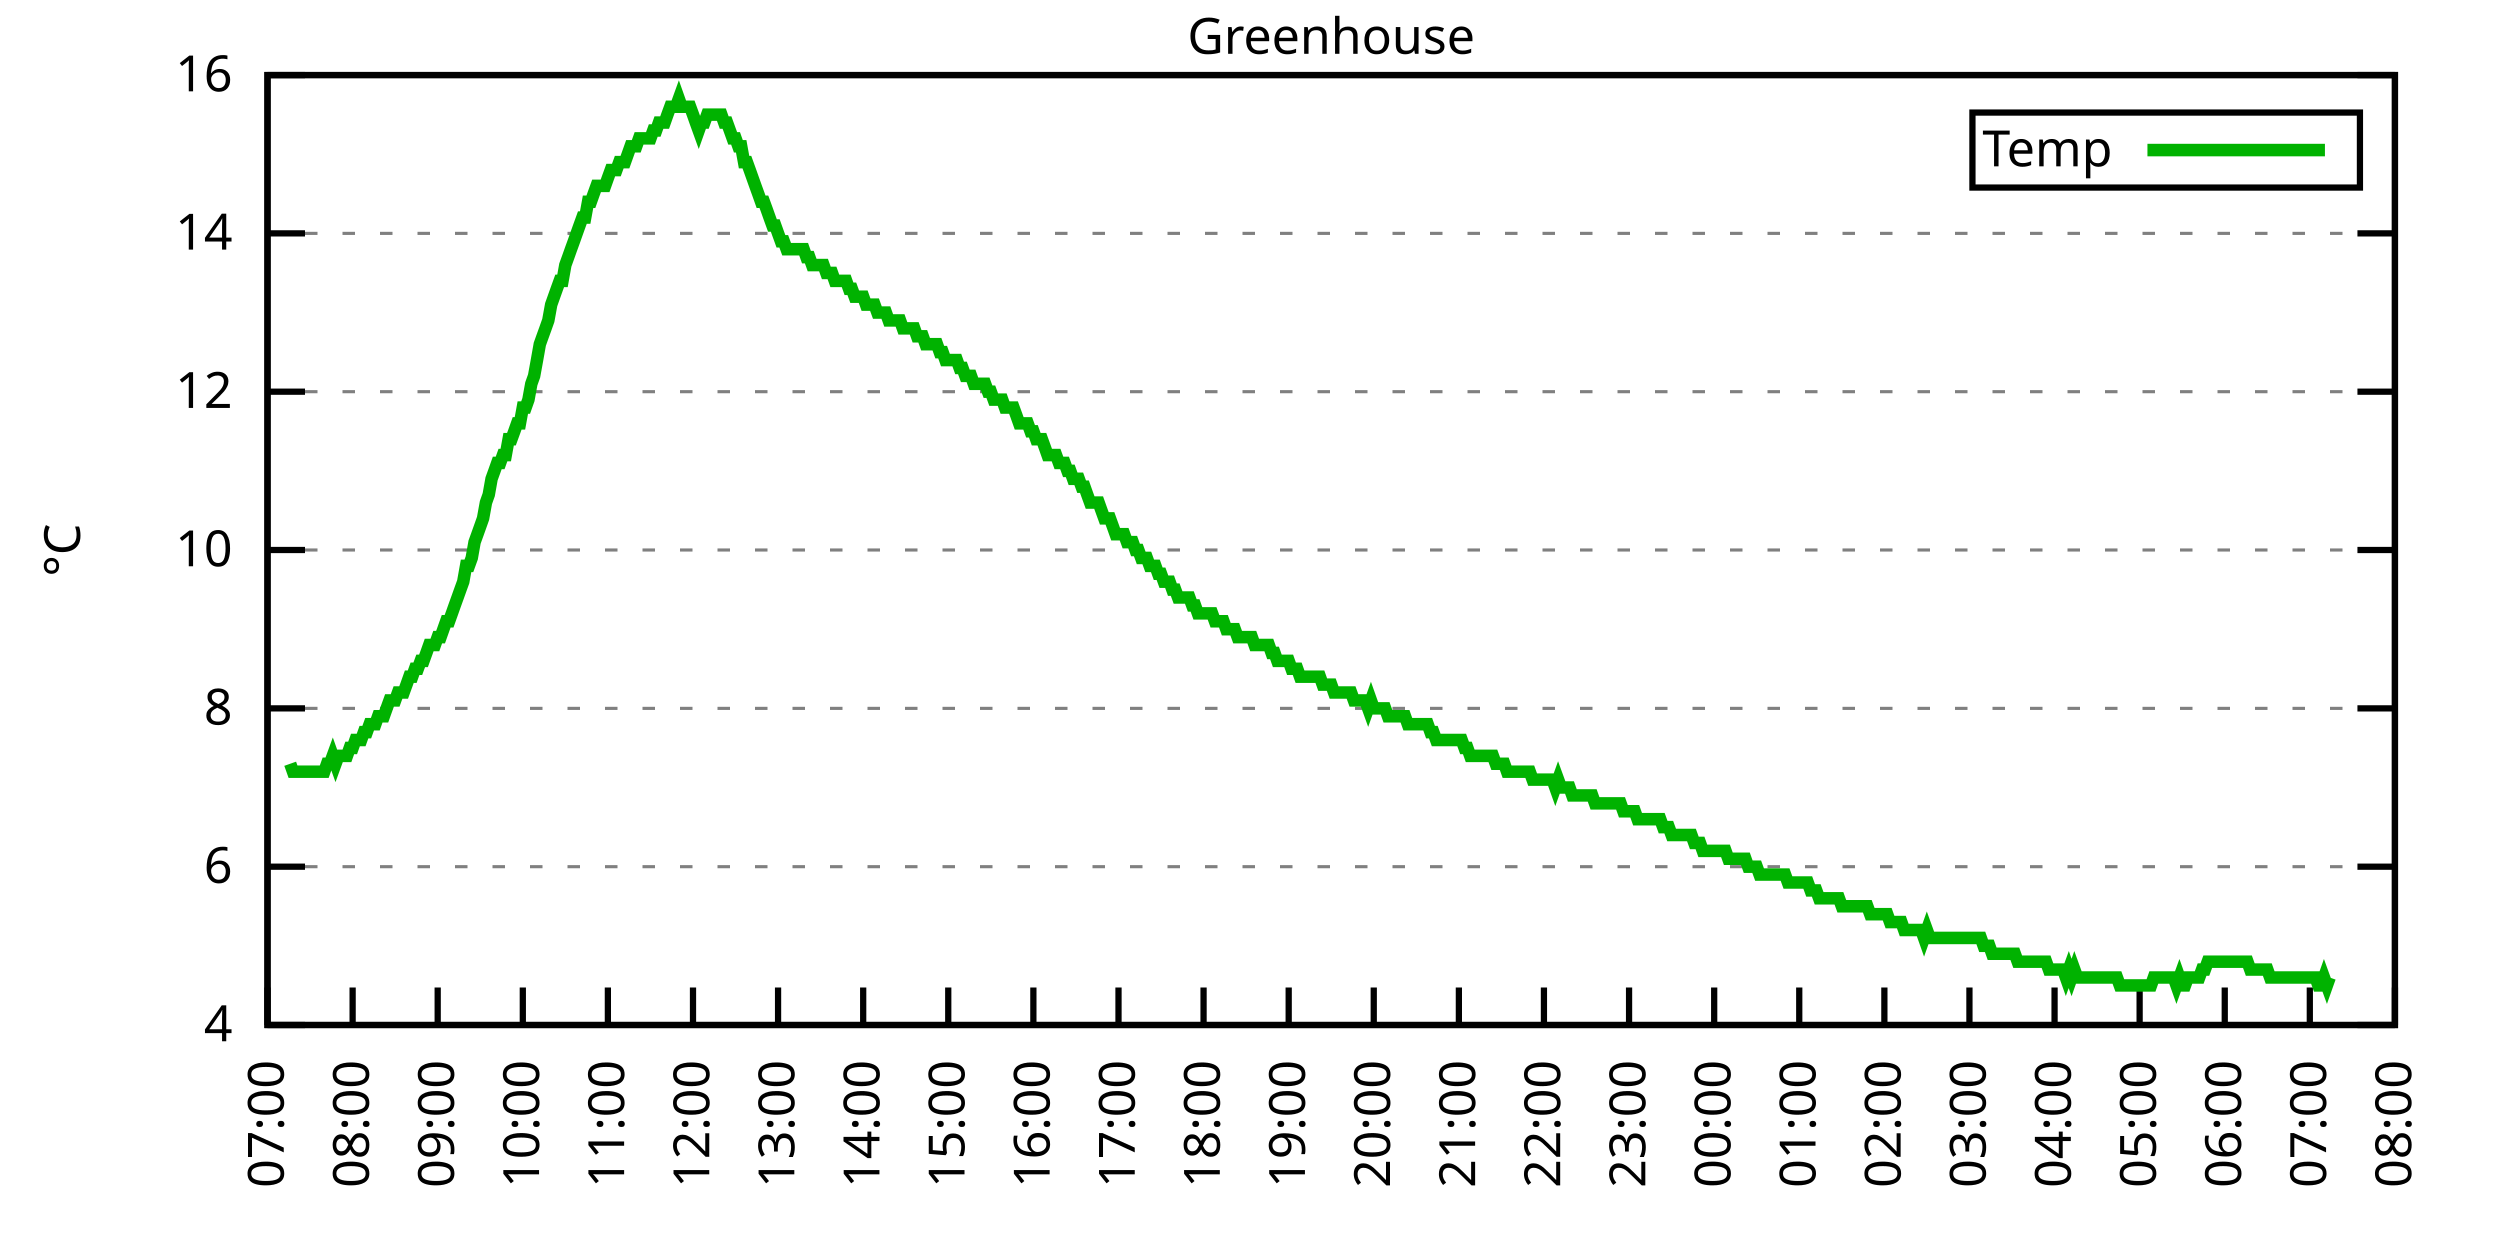
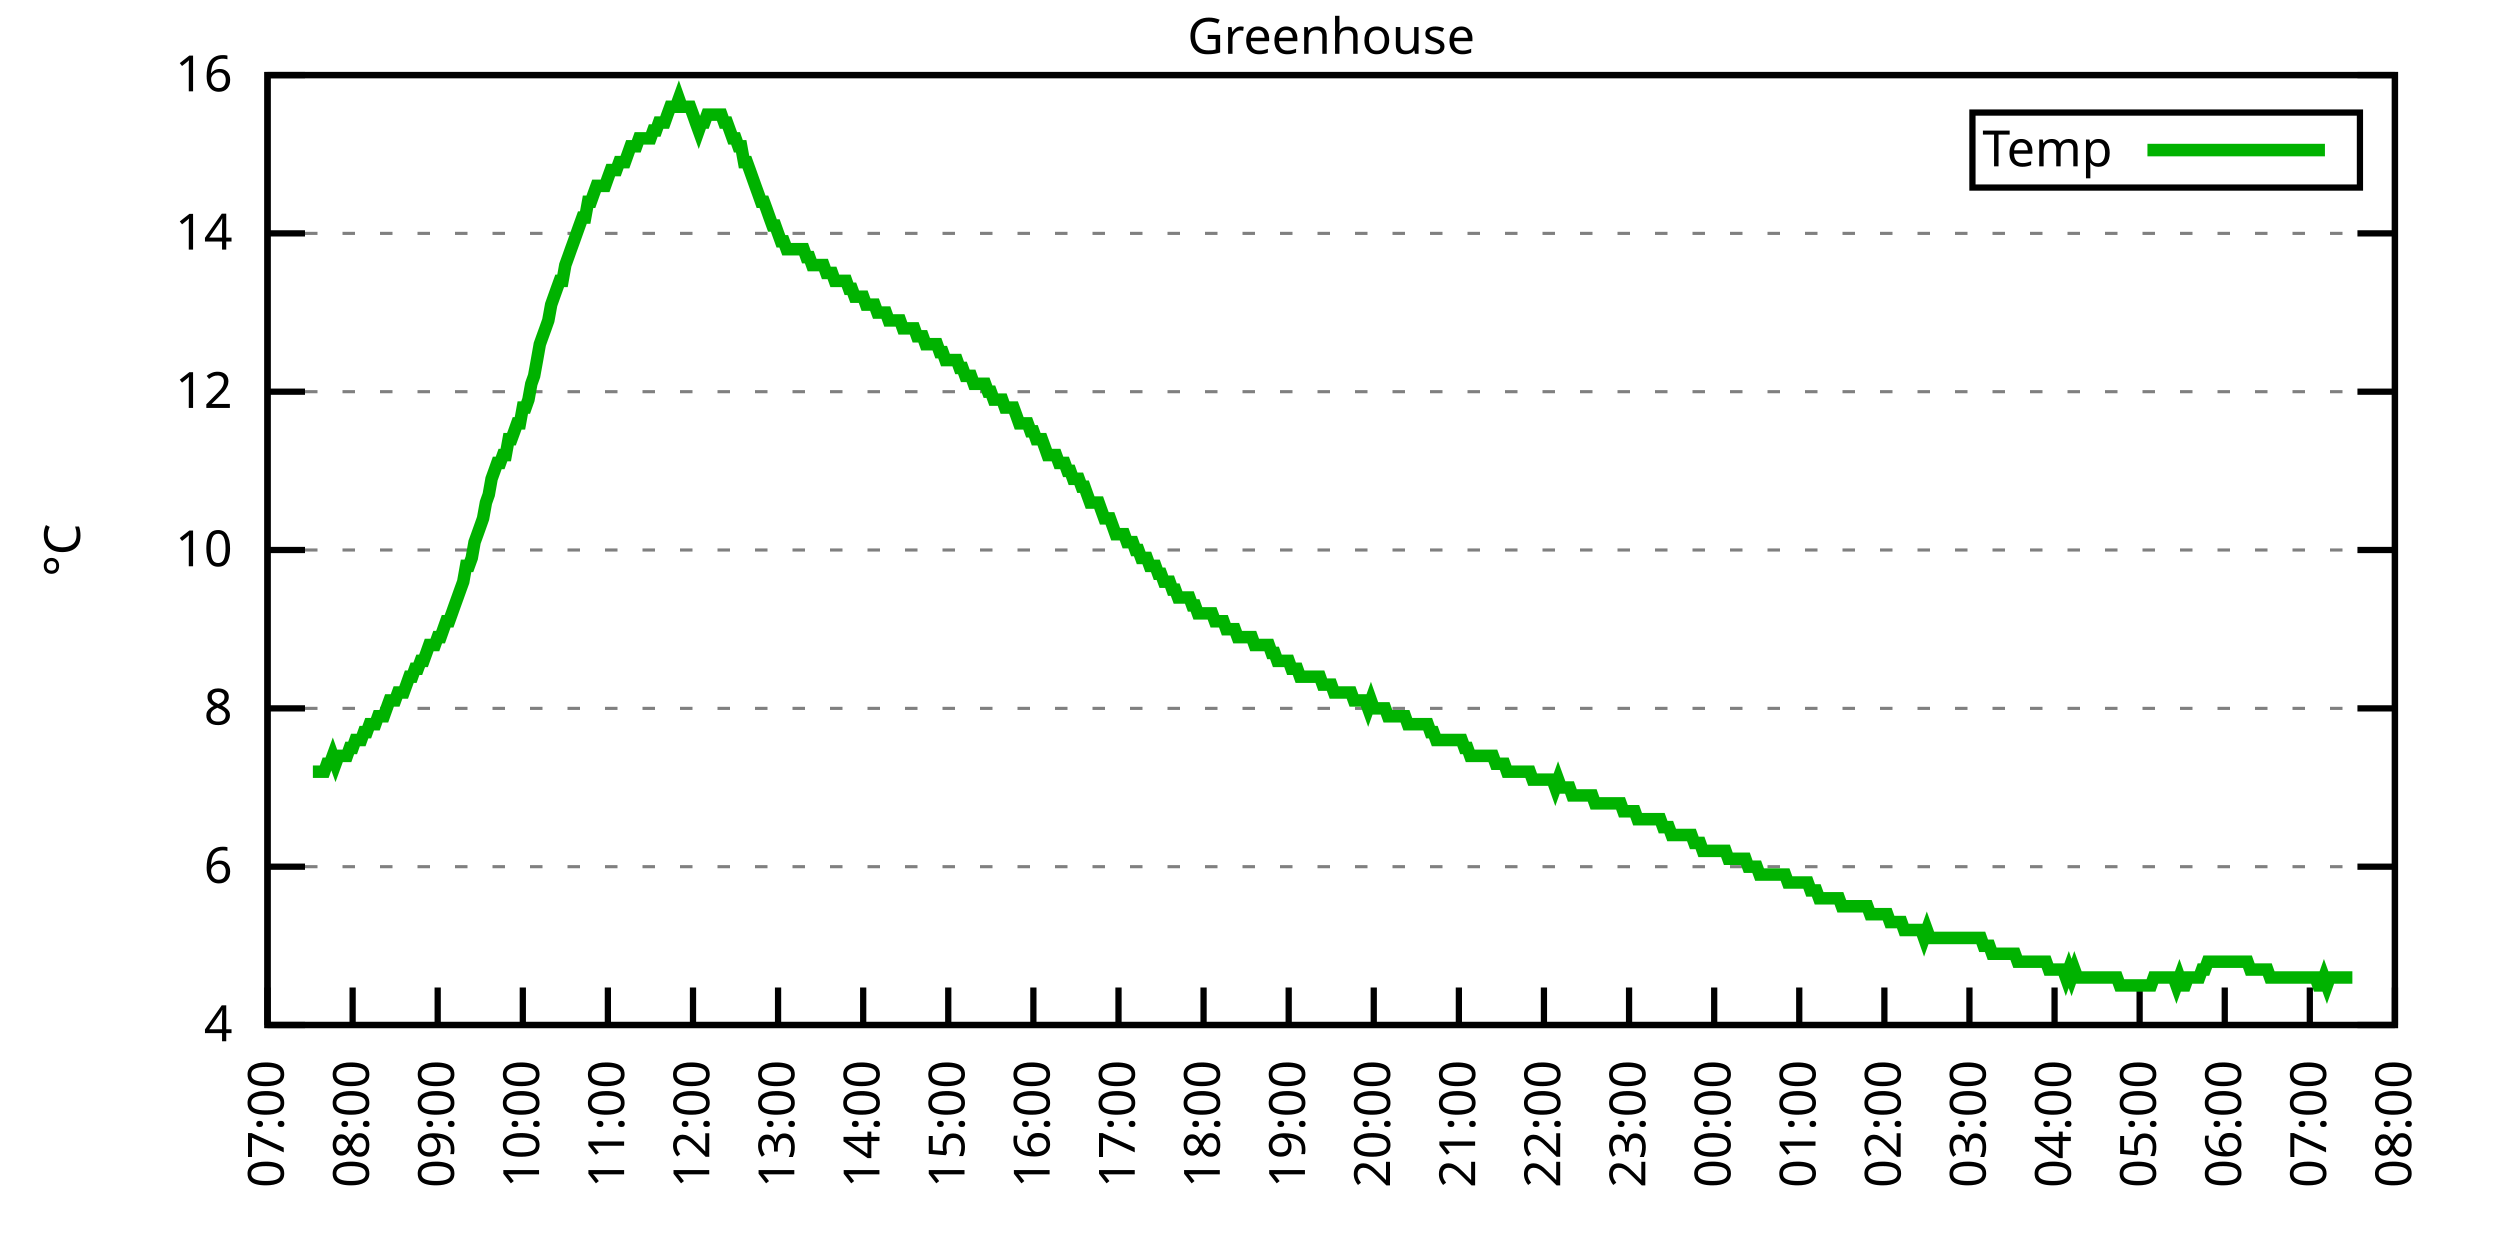
<svg xmlns="http://www.w3.org/2000/svg" xmlns:xlink="http://www.w3.org/1999/xlink" width="400" height="200" viewBox="0 0 400 200">
  <g id="gnuplot_canvas">
    <rect x="0" y="0" width="400" height="200" fill="none" />
    <defs>
      <circle id="gpDot" r="0.5" stroke-width="0.5" stroke="currentColor" />
      <path id="gpPt0" stroke-width="0.333" stroke="currentColor" d="M-1,0 h2 M0,-1 v2" />
      <path id="gpPt1" stroke-width="0.333" stroke="currentColor" d="M-1,-1 L1,1 M1,-1 L-1,1" />
      <path id="gpPt2" stroke-width="0.333" stroke="currentColor" d="M-1,0 L1,0 M0,-1 L0,1 M-1,-1 L1,1 M-1,1 L1,-1" />
      <rect id="gpPt3" stroke-width="0.333" stroke="currentColor" x="-1" y="-1" width="2" height="2" />
      <rect id="gpPt4" stroke-width="0.333" stroke="currentColor" fill="currentColor" x="-1" y="-1" width="2" height="2" />
      <circle id="gpPt5" stroke-width="0.333" stroke="currentColor" cx="0" cy="0" r="1" />
      <use xlink:href="#gpPt5" id="gpPt6" fill="currentColor" stroke="none" />
      <path id="gpPt7" stroke-width="0.333" stroke="currentColor" d="M0,-1.33 L-1.33,0.67 L1.33,0.67 z" />
      <use xlink:href="#gpPt7" id="gpPt8" fill="currentColor" stroke="none" />
      <use xlink:href="#gpPt7" id="gpPt9" stroke="currentColor" transform="rotate(180)" />
      <use xlink:href="#gpPt9" id="gpPt10" fill="currentColor" stroke="none" />
      <use xlink:href="#gpPt3" id="gpPt11" stroke="currentColor" transform="rotate(45)" />
      <use xlink:href="#gpPt11" id="gpPt12" fill="currentColor" stroke="none" />
      <path id="gpPt13" stroke-width="0.333" stroke="currentColor" d="M0,1.330 L1.265,0.411 L0.782,-1.067 L-0.782,-1.076 L-1.265,0.411 z" />
      <use xlink:href="#gpPt13" id="gpPt14" fill="currentColor" stroke="none" />
      <filter id="textbox" filterUnits="objectBoundingBox" x="0" y="0" height="1" width="1">
        <feFlood flood-color="white" flood-opacity="1" result="bgnd" />
        <feComposite in="SourceGraphic" in2="bgnd" operator="atop" />
      </filter>
      <filter id="greybox" filterUnits="objectBoundingBox" x="0" y="0" height="1" width="1">
        <feFlood flood-color="lightgrey" flood-opacity="1" result="grey" />
        <feComposite in="SourceGraphic" in2="grey" operator="atop" />
      </filter>
    </defs>
    <g fill="none" color="white" stroke="currentColor" stroke-width="1.00" stroke-linecap="butt" stroke-linejoin="miter">
</g>
    <g fill="none" color="black" stroke="currentColor" stroke-width="1.00" stroke-linecap="butt" stroke-linejoin="miter">
      <g stroke="none" shape-rendering="crispEdges">
        <polygon fill="rgb(255, 255, 255)" points="42.80,164.00 383.18,164.00 383.18,12.02 42.80,12.02 " />
      </g>
    </g>
    <g fill="none" color="black" stroke="currentColor" stroke-width="1.00" stroke-linecap="butt" stroke-linejoin="miter">
</g>
    <g fill="none" color="black" stroke="black" stroke-width="0.50" stroke-linecap="butt" stroke-linejoin="miter">
</g>
    <g fill="none" color="gray" stroke="currentColor" stroke-width="0.50" stroke-linecap="butt" stroke-linejoin="miter">
      <path stroke="gray" stroke-dasharray="2,4" class="gridline" d="M42.80,164.00 L383.19,164.00  " />
    </g>
    <g fill="none" color="gray" stroke="gray" stroke-width="1.00" stroke-linecap="butt" stroke-linejoin="miter">
</g>
    <g fill="none" color="black" stroke="currentColor" stroke-width="1.00" stroke-linecap="butt" stroke-linejoin="miter">
      <path stroke="black" d="M42.80,164.00 L48.80,164.00 M383.19,164.00 L377.19,164.00  " />
      <g transform="translate(37.20,166.60)" stroke="none" fill="black" font-family="Sans" font-size="8.00" text-anchor="end">
        <text>
          <tspan font-family="Sans"> 4</tspan>
        </text>
      </g>
    </g>
    <g fill="none" color="black" stroke="currentColor" stroke-width="1.00" stroke-linecap="butt" stroke-linejoin="miter">
</g>
    <g fill="none" color="black" stroke="black" stroke-width="0.50" stroke-linecap="butt" stroke-linejoin="miter">
</g>
    <g fill="none" color="gray" stroke="currentColor" stroke-width="0.50" stroke-linecap="butt" stroke-linejoin="miter">
      <path stroke="gray" stroke-dasharray="2,4" class="gridline" d="M42.80,138.67 L383.19,138.67  " />
    </g>
    <g fill="none" color="gray" stroke="gray" stroke-width="1.00" stroke-linecap="butt" stroke-linejoin="miter">
</g>
    <g fill="none" color="black" stroke="currentColor" stroke-width="1.00" stroke-linecap="butt" stroke-linejoin="miter">
      <path stroke="black" d="M42.80,138.67 L48.80,138.67 M383.19,138.67 L377.19,138.67  " />
      <g transform="translate(37.20,141.27)" stroke="none" fill="black" font-family="Sans" font-size="8.00" text-anchor="end">
        <text>
          <tspan font-family="Sans"> 6</tspan>
        </text>
      </g>
    </g>
    <g fill="none" color="black" stroke="currentColor" stroke-width="1.00" stroke-linecap="butt" stroke-linejoin="miter">
</g>
    <g fill="none" color="black" stroke="black" stroke-width="0.50" stroke-linecap="butt" stroke-linejoin="miter">
</g>
    <g fill="none" color="gray" stroke="currentColor" stroke-width="0.50" stroke-linecap="butt" stroke-linejoin="miter">
      <path stroke="gray" stroke-dasharray="2,4" class="gridline" d="M42.80,113.34 L383.19,113.34  " />
    </g>
    <g fill="none" color="gray" stroke="gray" stroke-width="1.00" stroke-linecap="butt" stroke-linejoin="miter">
</g>
    <g fill="none" color="black" stroke="currentColor" stroke-width="1.00" stroke-linecap="butt" stroke-linejoin="miter">
      <path stroke="black" d="M42.80,113.34 L48.80,113.34 M383.19,113.34 L377.19,113.34  " />
      <g transform="translate(37.20,115.94)" stroke="none" fill="black" font-family="Sans" font-size="8.00" text-anchor="end">
        <text>
          <tspan font-family="Sans"> 8</tspan>
        </text>
      </g>
    </g>
    <g fill="none" color="black" stroke="currentColor" stroke-width="1.00" stroke-linecap="butt" stroke-linejoin="miter">
</g>
    <g fill="none" color="black" stroke="black" stroke-width="0.50" stroke-linecap="butt" stroke-linejoin="miter">
</g>
    <g fill="none" color="gray" stroke="currentColor" stroke-width="0.50" stroke-linecap="butt" stroke-linejoin="miter">
      <path stroke="gray" stroke-dasharray="2,4" class="gridline" d="M42.80,88.00 L383.19,88.00  " />
    </g>
    <g fill="none" color="gray" stroke="gray" stroke-width="1.00" stroke-linecap="butt" stroke-linejoin="miter">
</g>
    <g fill="none" color="black" stroke="currentColor" stroke-width="1.00" stroke-linecap="butt" stroke-linejoin="miter">
      <path stroke="black" d="M42.80,88.00 L48.80,88.00 M383.19,88.00 L377.19,88.00  " />
      <g transform="translate(37.20,90.60)" stroke="none" fill="black" font-family="Sans" font-size="8.00" text-anchor="end">
        <text>
          <tspan font-family="Sans"> 10</tspan>
        </text>
      </g>
    </g>
    <g fill="none" color="black" stroke="currentColor" stroke-width="1.00" stroke-linecap="butt" stroke-linejoin="miter">
</g>
    <g fill="none" color="black" stroke="black" stroke-width="0.50" stroke-linecap="butt" stroke-linejoin="miter">
</g>
    <g fill="none" color="gray" stroke="currentColor" stroke-width="0.50" stroke-linecap="butt" stroke-linejoin="miter">
      <path stroke="gray" stroke-dasharray="2,4" class="gridline" d="M42.80,62.67 L383.19,62.67  " />
    </g>
    <g fill="none" color="gray" stroke="gray" stroke-width="1.00" stroke-linecap="butt" stroke-linejoin="miter">
</g>
    <g fill="none" color="black" stroke="currentColor" stroke-width="1.00" stroke-linecap="butt" stroke-linejoin="miter">
      <path stroke="black" d="M42.80,62.67 L48.80,62.67 M383.19,62.67 L377.19,62.67  " />
      <g transform="translate(37.20,65.27)" stroke="none" fill="black" font-family="Sans" font-size="8.00" text-anchor="end">
        <text>
          <tspan font-family="Sans"> 12</tspan>
        </text>
      </g>
    </g>
    <g fill="none" color="black" stroke="currentColor" stroke-width="1.00" stroke-linecap="butt" stroke-linejoin="miter">
</g>
    <g fill="none" color="black" stroke="black" stroke-width="0.50" stroke-linecap="butt" stroke-linejoin="miter">
</g>
    <g fill="none" color="gray" stroke="currentColor" stroke-width="0.50" stroke-linecap="butt" stroke-linejoin="miter">
      <path stroke="gray" stroke-dasharray="2,4" class="gridline" d="M42.80,37.34 L383.19,37.34  " />
    </g>
    <g fill="none" color="gray" stroke="gray" stroke-width="1.00" stroke-linecap="butt" stroke-linejoin="miter">
</g>
    <g fill="none" color="black" stroke="currentColor" stroke-width="1.00" stroke-linecap="butt" stroke-linejoin="miter">
      <path stroke="black" d="M42.80,37.34 L48.80,37.34 M383.19,37.34 L377.19,37.34  " />
      <g transform="translate(37.20,39.94)" stroke="none" fill="black" font-family="Sans" font-size="8.00" text-anchor="end">
        <text>
          <tspan font-family="Sans"> 14</tspan>
        </text>
      </g>
    </g>
    <g fill="none" color="black" stroke="currentColor" stroke-width="1.00" stroke-linecap="butt" stroke-linejoin="miter">
</g>
    <g fill="none" color="black" stroke="black" stroke-width="0.50" stroke-linecap="butt" stroke-linejoin="miter">
</g>
    <g fill="none" color="gray" stroke="currentColor" stroke-width="0.50" stroke-linecap="butt" stroke-linejoin="miter">
      <path stroke="gray" stroke-dasharray="2,4" class="gridline" d="M42.80,12.01 L383.19,12.01  " />
    </g>
    <g fill="none" color="gray" stroke="gray" stroke-width="1.00" stroke-linecap="butt" stroke-linejoin="miter">
</g>
    <g fill="none" color="black" stroke="currentColor" stroke-width="1.00" stroke-linecap="butt" stroke-linejoin="miter">
      <path stroke="black" d="M42.80,12.01 L48.80,12.01 M383.19,12.01 L377.19,12.01  " />
      <g transform="translate(37.20,14.61)" stroke="none" fill="black" font-family="Sans" font-size="8.00" text-anchor="end">
        <text>
          <tspan font-family="Sans"> 16</tspan>
        </text>
      </g>
    </g>
    <g fill="none" color="black" stroke="currentColor" stroke-width="1.00" stroke-linecap="butt" stroke-linejoin="miter">
      <path stroke="black" d="M42.80,164.00 L42.80,158.00  " />
      <g transform="translate(45.40,169.60) rotate(270.00)" stroke="none" fill="black" font-family="Sans" font-size="8.00" text-anchor="end">
        <text>
          <tspan font-family="Sans">07:00</tspan>
        </text>
      </g>
    </g>
    <g fill="none" color="black" stroke="currentColor" stroke-width="1.00" stroke-linecap="butt" stroke-linejoin="miter">
      <path stroke="black" d="M56.42,164.00 L56.42,158.00  " />
      <g transform="translate(59.02,169.60) rotate(270.00)" stroke="none" fill="black" font-family="Sans" font-size="8.00" text-anchor="end">
        <text>
          <tspan font-family="Sans">08:00</tspan>
        </text>
      </g>
    </g>
    <g fill="none" color="black" stroke="currentColor" stroke-width="1.00" stroke-linecap="butt" stroke-linejoin="miter">
      <path stroke="black" d="M70.03,164.00 L70.03,158.00  " />
      <g transform="translate(72.63,169.60) rotate(270.00)" stroke="none" fill="black" font-family="Sans" font-size="8.00" text-anchor="end">
        <text>
          <tspan font-family="Sans">09:00</tspan>
        </text>
      </g>
    </g>
    <g fill="none" color="black" stroke="currentColor" stroke-width="1.00" stroke-linecap="butt" stroke-linejoin="miter">
      <path stroke="black" d="M83.65,164.00 L83.65,158.00  " />
      <g transform="translate(86.25,169.60) rotate(270.00)" stroke="none" fill="black" font-family="Sans" font-size="8.00" text-anchor="end">
        <text>
          <tspan font-family="Sans">10:00</tspan>
        </text>
      </g>
    </g>
    <g fill="none" color="black" stroke="currentColor" stroke-width="1.00" stroke-linecap="butt" stroke-linejoin="miter">
      <path stroke="black" d="M97.26,164.00 L97.26,158.00  " />
      <g transform="translate(99.86,169.60) rotate(270.00)" stroke="none" fill="black" font-family="Sans" font-size="8.00" text-anchor="end">
        <text>
          <tspan font-family="Sans">11:00</tspan>
        </text>
      </g>
    </g>
    <g fill="none" color="black" stroke="currentColor" stroke-width="1.00" stroke-linecap="butt" stroke-linejoin="miter">
      <path stroke="black" d="M110.88,164.00 L110.88,158.00  " />
      <g transform="translate(113.48,169.60) rotate(270.00)" stroke="none" fill="black" font-family="Sans" font-size="8.00" text-anchor="end">
        <text>
          <tspan font-family="Sans">12:00</tspan>
        </text>
      </g>
    </g>
    <g fill="none" color="black" stroke="currentColor" stroke-width="1.00" stroke-linecap="butt" stroke-linejoin="miter">
      <path stroke="black" d="M124.49,164.00 L124.49,158.00  " />
      <g transform="translate(127.09,169.60) rotate(270.00)" stroke="none" fill="black" font-family="Sans" font-size="8.00" text-anchor="end">
        <text>
          <tspan font-family="Sans">13:00</tspan>
        </text>
      </g>
    </g>
    <g fill="none" color="black" stroke="currentColor" stroke-width="1.00" stroke-linecap="butt" stroke-linejoin="miter">
      <path stroke="black" d="M138.11,164.00 L138.11,158.00  " />
      <g transform="translate(140.71,169.60) rotate(270.00)" stroke="none" fill="black" font-family="Sans" font-size="8.00" text-anchor="end">
        <text>
          <tspan font-family="Sans">14:00</tspan>
        </text>
      </g>
    </g>
    <g fill="none" color="black" stroke="currentColor" stroke-width="1.00" stroke-linecap="butt" stroke-linejoin="miter">
      <path stroke="black" d="M151.72,164.00 L151.72,158.00  " />
      <g transform="translate(154.32,169.60) rotate(270.00)" stroke="none" fill="black" font-family="Sans" font-size="8.00" text-anchor="end">
        <text>
          <tspan font-family="Sans">15:00</tspan>
        </text>
      </g>
    </g>
    <g fill="none" color="black" stroke="currentColor" stroke-width="1.00" stroke-linecap="butt" stroke-linejoin="miter">
      <path stroke="black" d="M165.34,164.00 L165.34,158.00  " />
      <g transform="translate(167.94,169.60) rotate(270.00)" stroke="none" fill="black" font-family="Sans" font-size="8.00" text-anchor="end">
        <text>
          <tspan font-family="Sans">16:00</tspan>
        </text>
      </g>
    </g>
    <g fill="none" color="black" stroke="currentColor" stroke-width="1.00" stroke-linecap="butt" stroke-linejoin="miter">
      <path stroke="black" d="M178.96,164.00 L178.96,158.00  " />
      <g transform="translate(181.56,169.60) rotate(270.00)" stroke="none" fill="black" font-family="Sans" font-size="8.00" text-anchor="end">
        <text>
          <tspan font-family="Sans">17:00</tspan>
        </text>
      </g>
    </g>
    <g fill="none" color="black" stroke="currentColor" stroke-width="1.00" stroke-linecap="butt" stroke-linejoin="miter">
      <path stroke="black" d="M192.57,164.00 L192.57,158.00  " />
      <g transform="translate(195.17,169.60) rotate(270.00)" stroke="none" fill="black" font-family="Sans" font-size="8.00" text-anchor="end">
        <text>
          <tspan font-family="Sans">18:00</tspan>
        </text>
      </g>
    </g>
    <g fill="none" color="black" stroke="currentColor" stroke-width="1.00" stroke-linecap="butt" stroke-linejoin="miter">
      <path stroke="black" d="M206.19,164.00 L206.19,158.00  " />
      <g transform="translate(208.79,169.60) rotate(270.00)" stroke="none" fill="black" font-family="Sans" font-size="8.00" text-anchor="end">
        <text>
          <tspan font-family="Sans">19:00</tspan>
        </text>
      </g>
    </g>
    <g fill="none" color="black" stroke="currentColor" stroke-width="1.00" stroke-linecap="butt" stroke-linejoin="miter">
      <path stroke="black" d="M219.80,164.00 L219.80,158.00  " />
      <g transform="translate(222.40,169.60) rotate(270.00)" stroke="none" fill="black" font-family="Sans" font-size="8.00" text-anchor="end">
        <text>
          <tspan font-family="Sans">20:00</tspan>
        </text>
      </g>
    </g>
    <g fill="none" color="black" stroke="currentColor" stroke-width="1.00" stroke-linecap="butt" stroke-linejoin="miter">
      <path stroke="black" d="M233.42,164.00 L233.42,158.00  " />
      <g transform="translate(236.02,169.60) rotate(270.00)" stroke="none" fill="black" font-family="Sans" font-size="8.00" text-anchor="end">
        <text>
          <tspan font-family="Sans">21:00</tspan>
        </text>
      </g>
    </g>
    <g fill="none" color="black" stroke="currentColor" stroke-width="1.00" stroke-linecap="butt" stroke-linejoin="miter">
      <path stroke="black" d="M247.03,164.00 L247.03,158.00  " />
      <g transform="translate(249.63,169.60) rotate(270.00)" stroke="none" fill="black" font-family="Sans" font-size="8.00" text-anchor="end">
        <text>
          <tspan font-family="Sans">22:00</tspan>
        </text>
      </g>
    </g>
    <g fill="none" color="black" stroke="currentColor" stroke-width="1.00" stroke-linecap="butt" stroke-linejoin="miter">
      <path stroke="black" d="M260.65,164.00 L260.65,158.00  " />
      <g transform="translate(263.25,169.60) rotate(270.00)" stroke="none" fill="black" font-family="Sans" font-size="8.00" text-anchor="end">
        <text>
          <tspan font-family="Sans">23:00</tspan>
        </text>
      </g>
    </g>
    <g fill="none" color="black" stroke="currentColor" stroke-width="1.00" stroke-linecap="butt" stroke-linejoin="miter">
      <path stroke="black" d="M274.27,164.00 L274.27,158.00  " />
      <g transform="translate(276.87,169.60) rotate(270.00)" stroke="none" fill="black" font-family="Sans" font-size="8.00" text-anchor="end">
        <text>
          <tspan font-family="Sans">00:00</tspan>
        </text>
      </g>
    </g>
    <g fill="none" color="black" stroke="currentColor" stroke-width="1.00" stroke-linecap="butt" stroke-linejoin="miter">
      <path stroke="black" d="M287.88,164.00 L287.88,158.00  " />
      <g transform="translate(290.48,169.60) rotate(270.00)" stroke="none" fill="black" font-family="Sans" font-size="8.00" text-anchor="end">
        <text>
          <tspan font-family="Sans">01:00</tspan>
        </text>
      </g>
    </g>
    <g fill="none" color="black" stroke="currentColor" stroke-width="1.00" stroke-linecap="butt" stroke-linejoin="miter">
      <path stroke="black" d="M301.50,164.00 L301.50,158.00  " />
      <g transform="translate(304.10,169.60) rotate(270.00)" stroke="none" fill="black" font-family="Sans" font-size="8.00" text-anchor="end">
        <text>
          <tspan font-family="Sans">02:00</tspan>
        </text>
      </g>
    </g>
    <g fill="none" color="black" stroke="currentColor" stroke-width="1.00" stroke-linecap="butt" stroke-linejoin="miter">
      <path stroke="black" d="M315.11,164.00 L315.11,158.00  " />
      <g transform="translate(317.71,169.60) rotate(270.00)" stroke="none" fill="black" font-family="Sans" font-size="8.00" text-anchor="end">
        <text>
          <tspan font-family="Sans">03:00</tspan>
        </text>
      </g>
    </g>
    <g fill="none" color="black" stroke="currentColor" stroke-width="1.00" stroke-linecap="butt" stroke-linejoin="miter">
      <path stroke="black" d="M328.73,164.00 L328.73,158.00  " />
      <g transform="translate(331.33,169.60) rotate(270.00)" stroke="none" fill="black" font-family="Sans" font-size="8.00" text-anchor="end">
        <text>
          <tspan font-family="Sans">04:00</tspan>
        </text>
      </g>
    </g>
    <g fill="none" color="black" stroke="currentColor" stroke-width="1.00" stroke-linecap="butt" stroke-linejoin="miter">
      <path stroke="black" d="M342.34,164.00 L342.34,158.00  " />
      <g transform="translate(344.94,169.60) rotate(270.00)" stroke="none" fill="black" font-family="Sans" font-size="8.00" text-anchor="end">
        <text>
          <tspan font-family="Sans">05:00</tspan>
        </text>
      </g>
    </g>
    <g fill="none" color="black" stroke="currentColor" stroke-width="1.00" stroke-linecap="butt" stroke-linejoin="miter">
      <path stroke="black" d="M355.96,164.00 L355.96,158.00  " />
      <g transform="translate(358.56,169.60) rotate(270.00)" stroke="none" fill="black" font-family="Sans" font-size="8.00" text-anchor="end">
        <text>
          <tspan font-family="Sans">06:00</tspan>
        </text>
      </g>
    </g>
    <g fill="none" color="black" stroke="currentColor" stroke-width="1.00" stroke-linecap="butt" stroke-linejoin="miter">
      <path stroke="black" d="M369.57,164.00 L369.57,158.00  " />
      <g transform="translate(372.17,169.60) rotate(270.00)" stroke="none" fill="black" font-family="Sans" font-size="8.00" text-anchor="end">
        <text>
          <tspan font-family="Sans">07:00</tspan>
        </text>
      </g>
    </g>
    <g fill="none" color="black" stroke="currentColor" stroke-width="1.00" stroke-linecap="butt" stroke-linejoin="miter">
      <path stroke="black" d="M383.19,164.00 L383.19,158.00  " />
      <g transform="translate(385.79,169.60) rotate(270.00)" stroke="none" fill="black" font-family="Sans" font-size="8.00" text-anchor="end">
        <text>
          <tspan font-family="Sans">08:00</tspan>
        </text>
      </g>
    </g>
    <g fill="none" color="black" stroke="currentColor" stroke-width="1.00" stroke-linecap="butt" stroke-linejoin="miter">
</g>
    <g fill="none" color="black" stroke="currentColor" stroke-width="1.00" stroke-linecap="butt" stroke-linejoin="miter">
      <path stroke="black" d="M42.80,12.01 L42.80,164.00 L383.19,164.00 L383.19,12.01 L42.80,12.01 Z  " />
    </g>
    <g fill="none" color="black" stroke="currentColor" stroke-width="1.00" stroke-linecap="butt" stroke-linejoin="miter">
</g>
    <g fill="none" color="black" stroke="currentColor" stroke-width="1.00" stroke-linecap="butt" stroke-linejoin="miter">
      <path stroke="black" d="M315.59,30.01 L315.59,18.01 L377.59,18.01 L377.59,30.01 L315.59,30.01 Z  " />
    </g>
    <g id="Greenhouse_plot_1">
      <g fill="none" color="white" stroke="black" stroke-width="2.00" stroke-linecap="butt" stroke-linejoin="miter">
</g>
      <g fill="none" color="black" stroke="currentColor" stroke-width="2.00" stroke-linecap="butt" stroke-linejoin="miter">
        <g transform="translate(337.99,26.61)" stroke="none" fill="black" font-family="Sans" font-size="8.00" text-anchor="end">
          <text>
            <tspan font-family="Sans">Temp</tspan>
          </text>
        </g>
      </g>
      <g fill="none" color="black" stroke="currentColor" stroke-width="2.00" stroke-linecap="butt" stroke-linejoin="miter">
-         <path stroke="rgb(  0, 178,   0)" d="M343.59,24.01 L371.99,24.01 M46.43,122.20 L46.88,123.47 L47.34,123.47 L47.79,123.47 L48.25,123.47 L48.70,123.47   L49.15,123.47 L49.61,123.47 L50.06,123.47 L50.52,123.47 L50.97,123.47 L51.42,123.47 L51.88,123.47 L52.33,122.20   L52.78,122.20 L53.24,120.94 L53.69,122.20 L54.15,120.94 L54.60,120.94 L55.05,120.94 L55.51,120.94 L55.96,119.67   L56.42,119.67 L56.87,118.40 L57.32,118.40 L57.78,118.40 L58.23,117.14 L58.68,117.14 L59.14,115.87 L59.59,115.87   L60.05,115.87 L60.50,114.60 L60.95,114.60 L61.41,114.60 L61.86,113.34 L62.32,112.07 L62.77,112.07 L63.22,112.07   L63.68,110.80 L64.13,110.80 L64.58,110.80 L65.04,109.54 L65.49,108.27 L65.95,108.27 L66.40,107.00 L66.85,107.00   L67.31,105.74 L67.76,105.74 L68.22,104.47 L68.67,103.20 L69.12,103.20 L69.58,103.20 L70.03,101.94 L70.49,101.94   L70.94,100.67 L71.39,99.40 L71.85,99.40 L72.30,98.14 L72.75,96.87 L73.21,95.60 L73.66,94.34 L74.12,93.07   L74.57,90.54 L75.02,90.54 L75.48,89.27 L75.93,86.74 L76.39,85.47 L76.84,84.21 L77.29,82.94 L77.75,80.41   L78.20,79.14 L78.65,76.61 L79.11,75.34 L79.56,74.07 L80.02,74.07 L80.47,72.81 L80.92,72.81 L81.38,70.27   L81.83,70.27 L82.29,69.01 L82.74,67.74 L83.19,67.74 L83.65,65.21 L84.10,65.21 L84.55,63.94 L85.01,61.41   L85.46,60.14 L85.92,57.61 L86.37,55.07 L86.82,53.81 L87.28,52.54 L87.73,51.27 L88.19,48.74 L88.64,47.47   L89.09,46.21 L89.55,44.94 L90.00,44.94 L90.45,42.41 L90.91,41.14 L91.36,39.87 L91.82,38.61 L92.27,37.34   L92.72,36.08 L93.18,34.81 L93.63,34.81 L94.09,32.28 L94.54,32.28 L94.99,31.01 L95.45,29.74 L95.90,29.74   L96.35,29.74 L96.81,29.74 L97.26,28.48 L97.72,27.21 L98.17,27.21 L98.62,27.21 L99.08,25.94 L99.53,25.94   L99.99,25.94 L100.44,24.68 L100.89,23.41 L101.35,23.41 L101.80,23.41 L102.25,22.14 L102.71,22.14 L103.16,22.14   L103.62,22.14 L104.07,22.14 L104.52,20.88 L104.98,20.88 L105.43,19.61 L105.89,19.61 L106.34,19.61 L106.79,18.34   L107.25,17.08 L107.70,17.08 L108.15,17.08 L108.61,15.81 L109.06,17.08 L109.52,17.08 L109.97,17.08 L110.42,17.08   L110.88,18.34 L111.33,19.61 L111.79,20.88 L112.24,19.61 L112.69,19.61 L113.15,18.34 L113.60,18.34 L114.05,18.34   L114.51,18.34 L114.96,18.34 L115.42,18.34 L115.87,19.61 L116.32,19.61 L116.78,20.88 L117.23,22.14 L117.69,22.14   L118.14,23.41 L118.59,23.41 L119.05,25.94 L119.50,25.94 L119.96,27.21 L120.41,28.48 L120.86,29.74 L121.32,31.01   L121.77,32.28 L122.22,32.28 L122.68,33.54 L123.13,34.81 L123.59,36.08 L124.04,36.08 L124.49,37.34 L124.95,38.61   L125.40,38.61 L125.86,39.87 L126.31,39.87 L126.76,39.87 L127.22,39.87 L127.67,39.87 L128.12,39.87 L128.58,39.87   L129.03,41.14 L129.49,41.14 L129.94,42.41 L130.39,42.41 L130.85,42.41 L131.30,42.41 L131.76,42.41 L132.21,43.67   L132.66,43.67 L133.12,43.67 L133.57,44.94 L134.02,44.94 L134.48,44.94 L134.93,44.94 L135.39,44.94 L135.84,46.21   L136.29,46.21 L136.75,47.47 L137.20,47.47 L137.66,47.47 L138.11,47.47 L138.56,48.74 L139.02,48.74 L139.47,48.74   L139.92,48.74 L140.38,50.01 L140.83,50.01 L141.29,50.01 L141.74,50.01 L142.19,51.27 L142.65,51.27 L143.10,51.27   L143.56,51.27 L144.01,51.27 L144.46,52.54 L144.92,52.54 L145.37,52.54 L145.82,52.54 L146.28,52.54 L146.73,53.81   L147.19,53.81 L147.64,53.81 L148.09,55.07 L148.55,55.07 L149.00,55.07 L149.46,55.07 L149.91,55.07 L150.36,56.34   L150.82,56.34 L151.27,57.61 L151.72,57.61 L152.18,57.61 L152.63,57.61 L153.09,57.61 L153.54,58.87 L153.99,58.87   L154.45,60.14 L154.90,60.14 L155.36,60.14 L155.81,61.41 L156.26,61.41 L156.72,61.41 L157.17,61.41 L157.62,61.41   L158.08,62.67 L158.53,62.67 L158.99,63.94 L159.44,63.94 L159.89,63.94 L160.35,63.94 L160.80,65.21 L161.26,65.21   L161.71,65.21 L162.16,65.21 L162.62,66.47 L163.07,67.74 L163.52,67.74 L163.98,67.74 L164.43,67.74 L164.89,69.01   L165.34,69.01 L165.79,70.27 L166.25,70.27 L166.70,70.27 L167.16,71.54 L167.61,72.81 L168.06,72.81 L168.52,72.81   L168.97,72.81 L169.43,74.07 L169.88,74.07 L170.33,74.07 L170.79,75.34 L171.24,75.34 L171.69,76.61 L172.15,76.61   L172.60,76.61 L173.06,77.87 L173.51,77.87 L173.96,79.14 L174.42,80.41 L174.87,80.41 L175.33,80.41 L175.78,80.41   L176.23,81.67 L176.69,82.94 L177.14,82.94 L177.59,82.94 L178.05,84.21 L178.50,85.47 L178.96,85.47 L179.41,85.47   L179.86,85.47 L180.32,86.74 L180.77,86.74 L181.23,86.74 L181.68,88.00 L182.13,88.00 L182.59,89.27 L183.04,89.27   L183.49,89.27 L183.95,90.54 L184.40,90.54 L184.86,90.54 L185.31,91.80 L185.76,91.80 L186.22,93.07 L186.67,93.07   L187.13,93.07 L187.58,94.34 L188.03,94.34 L188.49,95.60 L188.94,95.60 L189.39,95.60 L189.85,95.60 L190.30,95.60   L190.76,96.87 L191.21,96.87 L191.66,98.14 L192.12,98.14 L192.57,98.14 L193.03,98.14 L193.48,98.14 L193.93,98.14   L194.39,99.40 L194.84,99.40 L195.29,99.40 L195.75,99.40 L196.20,100.67 L196.66,100.67 L197.11,100.67 L197.56,100.67   L198.02,101.94 L198.47,101.94 L198.93,101.94 L199.38,101.94 L199.83,101.94 L200.29,101.94 L200.74,103.20 L201.19,103.20   L201.65,103.20 L202.10,103.20 L202.56,103.20 L203.01,103.20 L203.46,104.47 L203.92,104.47 L204.37,105.74 L204.83,105.74   L205.28,105.74 L205.73,105.74 L206.19,105.74 L206.64,107.00 L207.09,107.00 L207.55,107.00 L208.00,108.27 L208.46,108.27   L208.91,108.27 L209.36,108.27 L209.82,108.27 L210.27,108.27 L210.73,108.27 L211.18,108.27 L211.63,109.54 L212.09,109.54   L212.54,109.54 L213.00,109.54 L213.45,110.80 L213.90,110.80 L214.36,110.80 L214.81,110.80 L215.26,110.80 L215.72,110.80   L216.17,110.80 L216.63,112.07 L217.08,112.07 L217.53,112.07 L217.99,112.07 L218.44,112.07 L218.90,113.34 L219.35,112.07   L219.80,113.34 L220.26,113.34 L220.71,113.34 L221.16,113.34 L221.62,113.34 L222.07,114.60 L222.53,114.60 L222.98,114.60   L223.43,114.60 L223.89,114.60 L224.34,114.60 L224.80,114.60 L225.25,115.87 L225.70,115.87 L226.16,115.87 L226.61,115.87   L227.06,115.87 L227.52,115.87 L227.97,115.87 L228.43,115.87 L228.88,117.14 L229.33,117.14 L229.79,118.40 L230.24,118.40   L230.70,118.40 L231.15,118.40 L231.60,118.40 L232.06,118.40 L232.51,118.40 L232.96,118.40 L233.42,118.40 L233.87,118.40   L234.33,119.67 L234.78,119.67 L235.23,120.94 L235.69,120.94 L236.14,120.94 L236.60,120.94 L237.05,120.94 L237.50,120.94   L237.96,120.94 L238.41,120.94 L238.86,120.94 L239.32,122.20 L239.77,122.20 L240.23,122.20 L240.68,122.20 L241.13,123.47   L241.59,123.47 L242.04,123.47 L242.50,123.47 L242.95,123.47 L243.40,123.47 L243.86,123.47 L244.31,123.47 L244.76,123.47   L245.22,124.74 L245.67,124.74 L246.13,124.74 L246.58,124.74 L247.03,124.74 L247.49,124.74 L247.94,124.74 L248.40,124.74   L248.85,126.00 L249.30,124.74 L249.76,126.00 L250.21,126.00 L250.66,126.00 L251.12,126.00 L251.57,127.27 L252.03,127.27   L252.48,127.27 L252.93,127.27 L253.39,127.27 L253.84,127.27 L254.30,127.27 L254.75,127.27 L255.20,128.54 L255.66,128.54   L256.11,128.54 L256.56,128.54 L257.02,128.54 L257.47,128.54 L257.93,128.54 L258.38,128.54 L258.83,128.54 L259.29,128.54   L259.74,129.80 L260.20,129.80 L260.65,129.80 L261.10,129.80 L261.56,129.80 L262.01,131.07 L262.47,131.07 L262.92,131.07   L263.37,131.07 L263.83,131.07 L264.28,131.07 L264.73,131.07 L265.19,131.07 L265.64,131.07 L266.10,132.34 L266.55,132.34   L267.00,132.34 L267.46,133.60 L267.91,133.60 L268.37,133.60 L268.82,133.60 L269.27,133.60 L269.73,133.60 L270.18,133.60   L270.63,133.60 L271.09,134.87 L271.54,134.87 L272.00,134.87 L272.45,136.14 L272.90,136.14 L273.36,136.14 L273.81,136.14   L274.27,136.14 L274.72,136.14 L275.17,136.14 L275.63,136.14 L276.08,136.14 L276.53,137.40 L276.99,137.40 L277.44,137.40   L277.90,137.40 L278.35,137.40 L278.80,137.40 L279.26,137.40 L279.71,138.67 L280.17,138.67 L280.62,138.67 L281.07,138.67   L281.53,139.93 L281.98,139.93 L282.43,139.93 L282.89,139.93 L283.34,139.93 L283.80,139.93 L284.25,139.93 L284.70,139.93   L285.16,139.93 L285.61,139.93 L286.07,141.20 L286.52,141.20 L286.97,141.20 L287.43,141.20 L287.88,141.20 L288.33,141.20   L288.79,141.20 L289.24,141.20 L289.70,142.47 L290.15,142.47 L290.60,142.47 L291.06,143.73 L291.51,143.73 L291.97,143.73   L292.42,143.73 L292.87,143.73 L293.33,143.73 L293.78,143.73 L294.23,143.73 L294.69,145.00 L295.14,145.00 L295.60,145.00   L296.05,145.00 L296.50,145.00 L296.96,145.00 L297.41,145.00 L297.87,145.00 L298.32,145.00 L298.77,145.00 L299.23,146.27   L299.68,146.27 L300.13,146.27 L300.59,146.27 L301.04,146.27 L301.50,146.27 L301.95,146.27 L302.40,147.53 L302.86,147.53   L303.31,147.53 L303.77,147.53 L304.22,147.53 L304.67,148.80 L305.13,148.80 L305.58,148.80 L306.03,148.80 L306.49,148.80   L306.94,148.80 L307.40,148.80 L307.85,150.07 L308.30,148.80 L308.76,150.07 L309.21,150.07 L309.67,150.07 L310.12,150.07   L310.57,150.07 L311.03,150.07 L311.48,150.07 L311.94,150.07 L312.39,150.07 L312.84,150.07 L313.30,150.07 L313.75,150.07   L314.20,150.07 L314.66,150.07 L315.11,150.07 L315.57,150.07 L316.02,150.07 L316.47,150.07 L316.93,150.07 L317.38,151.33   L317.84,151.33 L318.29,151.33 L318.74,152.60 L319.20,152.60 L319.65,152.60 L320.10,152.60 L320.56,152.60 L321.01,152.60   L321.47,152.60 L321.92,152.60 L322.37,152.60 L322.83,153.87 L323.28,153.87 L323.74,153.87 L324.19,153.87 L324.64,153.87   L325.10,153.87 L325.55,153.87 L326.00,153.87 L326.46,153.87 L326.91,153.87 L327.37,153.87 L327.82,155.13 L328.27,155.13   L328.73,155.13 L329.18,155.13 L329.64,155.13 L330.09,155.13 L330.54,156.40 L331.00,155.13 L331.45,156.40 L331.90,155.13   L332.36,156.40 L332.81,156.40 L333.27,156.40 L333.72,156.40 L334.17,156.40 L334.63,156.40 L335.08,156.40 L335.54,156.40   L335.99,156.40 L336.44,156.40 L336.90,156.40 L337.35,156.40 L337.80,156.40 L338.26,156.40 L338.71,156.40 L339.17,157.67   L339.62,157.67 L340.07,157.67 L340.53,157.67 L340.98,157.67 L341.44,157.67 L341.89,157.67 L342.34,157.67 L342.80,157.67   L343.25,157.67 L343.70,157.67 L344.16,157.67 L344.61,156.40 L345.07,156.40 L345.52,156.40 L345.97,156.40 L346.43,156.40   L346.88,156.40 L347.34,156.40 L347.79,156.40 L348.24,157.67 L348.70,156.40 L349.15,157.67 L349.60,157.67 L350.06,156.40   L350.51,156.40 L350.97,156.40 L351.42,156.40 L351.87,156.40 L352.33,155.13 L352.78,155.13 L353.24,153.87 L353.69,153.87   L354.14,153.87 L354.60,153.87 L355.05,153.87 L355.50,153.87 L355.96,153.87 L356.41,153.87 L356.87,153.87 L357.32,153.87   L357.77,153.87 L358.23,153.87 L358.68,153.87 L359.14,153.87 L359.59,153.87 L360.04,155.13 L360.50,155.13 L360.95,155.13   L361.41,155.13 L361.86,155.13 L362.31,155.13 L362.77,155.13 L363.22,156.40 L363.67,156.40 L364.13,156.40 L364.58,156.40   L365.04,156.40 L365.49,156.40 L365.94,156.40 L366.40,156.40 L366.85,156.40 L367.31,156.40 L367.76,156.40 L368.21,156.40   L368.67,156.40 L369.12,156.40 L369.57,156.40 L370.03,156.40 L370.48,156.40 L370.94,157.67 L371.39,157.67 L371.84,156.40   L372.30,157.67 L372.75,156.40  " />
+         <path stroke="rgb(  0, 178,   0)" d="M343.59,24.01 L371.99,24.01 M50.06,123.47 L50.52,123.47 L50.97,123.47 L51.42,123.47 L51.88,123.47 L52.33,122.20   L52.78,122.20 L53.24,120.94 L53.69,122.20 L54.15,120.94 L54.60,120.94 L55.05,120.94 L55.51,120.94 L55.96,119.67   L56.42,119.67 L56.87,118.40 L57.32,118.40 L57.78,118.40 L58.23,117.14 L58.68,117.14 L59.14,115.87 L59.59,115.87   L60.05,115.87 L60.50,114.60 L60.95,114.60 L61.41,114.60 L61.86,113.34 L62.32,112.07 L62.77,112.07 L63.22,112.07   L63.68,110.80 L64.13,110.80 L64.58,110.80 L65.04,109.54 L65.49,108.27 L65.95,108.27 L66.40,107.00 L66.85,107.00   L67.31,105.74 L67.76,105.74 L68.22,104.47 L68.67,103.20 L69.12,103.20 L69.58,103.20 L70.03,101.94 L70.49,101.94   L70.94,100.67 L71.39,99.40 L71.85,99.40 L72.30,98.14 L72.75,96.87 L73.21,95.60 L73.66,94.34 L74.12,93.07   L74.57,90.54 L75.02,90.54 L75.48,89.27 L75.93,86.74 L76.39,85.47 L76.84,84.21 L77.29,82.94 L77.75,80.41   L78.20,79.14 L78.65,76.61 L79.11,75.34 L79.56,74.07 L80.02,74.07 L80.47,72.81 L80.92,72.81 L81.38,70.27   L81.83,70.27 L82.29,69.01 L82.74,67.74 L83.19,67.74 L83.65,65.21 L84.10,65.21 L84.55,63.94 L85.01,61.41   L85.46,60.14 L85.92,57.61 L86.37,55.07 L86.82,53.81 L87.28,52.54 L87.73,51.27 L88.19,48.74 L88.64,47.47   L89.09,46.21 L89.55,44.94 L90.00,44.94 L90.45,42.41 L90.91,41.14 L91.36,39.87 L91.82,38.61 L92.27,37.34   L92.72,36.08 L93.18,34.81 L93.63,34.81 L94.09,32.28 L94.54,32.28 L94.99,31.01 L95.45,29.74 L95.90,29.74   L96.35,29.74 L96.81,29.74 L97.26,28.48 L97.72,27.21 L98.17,27.21 L98.62,27.21 L99.08,25.94 L99.53,25.94   L99.99,25.94 L100.44,24.68 L100.89,23.41 L101.35,23.41 L101.80,23.41 L102.25,22.14 L102.71,22.14 L103.16,22.14   L103.62,22.14 L104.07,22.14 L104.52,20.88 L104.98,20.88 L105.43,19.61 L105.89,19.61 L106.34,19.61 L106.79,18.34   L107.25,17.08 L107.70,17.08 L108.15,17.08 L108.61,15.81 L109.06,17.08 L109.52,17.08 L109.97,17.08 L110.42,17.08   L110.88,18.34 L111.33,19.61 L111.79,20.88 L112.24,19.61 L112.69,19.61 L113.15,18.34 L113.60,18.34 L114.05,18.34   L114.51,18.34 L114.96,18.34 L115.42,18.34 L115.87,19.61 L116.32,19.61 L116.78,20.88 L117.23,22.14 L117.69,22.14   L118.14,23.41 L118.59,23.41 L119.05,25.94 L119.50,25.94 L119.96,27.21 L120.41,28.48 L120.86,29.74 L121.32,31.01   L121.77,32.28 L122.22,32.28 L122.68,33.54 L123.13,34.81 L123.59,36.08 L124.04,36.08 L124.49,37.34 L124.95,38.61   L125.40,38.61 L125.86,39.87 L126.31,39.87 L126.76,39.87 L127.22,39.87 L127.67,39.87 L128.12,39.87 L128.58,39.87   L129.03,41.14 L129.49,41.14 L129.94,42.41 L130.39,42.41 L130.85,42.41 L131.30,42.41 L131.76,42.41 L132.21,43.67   L132.66,43.67 L133.12,43.67 L133.57,44.94 L134.02,44.94 L134.48,44.94 L134.93,44.94 L135.39,44.94 L135.84,46.21   L136.29,46.21 L136.75,47.47 L137.20,47.47 L137.66,47.47 L138.11,47.47 L138.56,48.74 L139.02,48.74 L139.47,48.74   L139.92,48.74 L140.38,50.01 L140.83,50.01 L141.29,50.01 L141.74,50.01 L142.19,51.27 L142.65,51.27 L143.10,51.27   L143.56,51.27 L144.01,51.27 L144.46,52.54 L144.92,52.54 L145.37,52.54 L145.82,52.54 L146.28,52.54 L146.73,53.81   L147.19,53.81 L147.64,53.81 L148.09,55.07 L148.55,55.07 L149.00,55.07 L149.46,55.07 L149.91,55.07 L150.36,56.34   L150.82,56.34 L151.27,57.61 L151.72,57.61 L152.18,57.61 L152.63,57.61 L153.09,57.61 L153.54,58.87 L153.99,58.87   L154.45,60.14 L154.90,60.14 L155.36,60.14 L155.81,61.41 L156.26,61.41 L156.72,61.41 L157.17,61.41 L157.62,61.41   L158.08,62.67 L158.53,62.67 L158.99,63.94 L159.44,63.94 L159.89,63.94 L160.35,63.94 L160.80,65.21 L161.26,65.21   L161.71,65.21 L162.16,65.21 L162.62,66.47 L163.07,67.74 L163.52,67.74 L163.98,67.74 L164.43,67.74 L164.89,69.01   L165.34,69.01 L165.79,70.27 L166.25,70.27 L166.70,70.27 L167.16,71.54 L167.61,72.81 L168.06,72.81 L168.52,72.81   L168.97,72.81 L169.43,74.07 L169.88,74.07 L170.33,74.07 L170.79,75.34 L171.24,75.34 L171.69,76.61 L172.15,76.61   L172.60,76.61 L173.06,77.87 L173.51,77.87 L173.96,79.14 L174.42,80.41 L174.87,80.41 L175.33,80.41 L175.78,80.41   L176.23,81.67 L176.69,82.94 L177.14,82.94 L177.59,82.94 L178.05,84.21 L178.50,85.47 L178.96,85.47 L179.41,85.47   L179.86,85.47 L180.32,86.74 L180.77,86.74 L181.23,86.74 L181.68,88.00 L182.13,88.00 L182.59,89.27 L183.04,89.27   L183.49,89.27 L183.95,90.54 L184.40,90.54 L184.86,90.54 L185.31,91.80 L185.76,91.80 L186.22,93.07 L186.67,93.07   L187.13,93.07 L187.58,94.34 L188.03,94.34 L188.49,95.60 L188.94,95.60 L189.39,95.60 L189.85,95.60 L190.30,95.60   L190.76,96.87 L191.21,96.87 L191.66,98.14 L192.12,98.14 L192.57,98.14 L193.03,98.14 L193.48,98.14 L193.93,98.14   L194.39,99.40 L194.84,99.40 L195.29,99.40 L195.75,99.40 L196.20,100.67 L196.66,100.67 L197.11,100.67 L197.56,100.67   L198.02,101.94 L198.47,101.94 L198.93,101.94 L199.38,101.94 L199.83,101.94 L200.29,101.94 L200.74,103.20 L201.19,103.20   L201.65,103.20 L202.10,103.20 L202.56,103.20 L203.01,103.20 L203.46,104.47 L203.92,104.47 L204.37,105.74 L204.83,105.74   L205.28,105.74 L205.73,105.74 L206.19,105.74 L206.64,107.00 L207.09,107.00 L207.55,107.00 L208.00,108.27 L208.46,108.27   L208.91,108.27 L209.36,108.27 L209.82,108.27 L210.27,108.27 L210.73,108.27 L211.18,108.27 L211.63,109.54 L212.09,109.54   L212.54,109.54 L213.00,109.54 L213.45,110.80 L213.90,110.80 L214.36,110.80 L214.81,110.80 L215.26,110.80 L215.72,110.80   L216.17,110.80 L216.63,112.07 L217.08,112.07 L217.53,112.07 L217.99,112.07 L218.44,112.07 L218.90,113.34 L219.35,112.07   L219.80,113.34 L220.26,113.34 L220.71,113.34 L221.16,113.34 L221.62,113.34 L222.07,114.60 L222.53,114.60 L222.98,114.60   L223.43,114.60 L223.89,114.60 L224.34,114.60 L224.80,114.60 L225.25,115.87 L225.70,115.87 L226.16,115.87 L226.61,115.87   L227.06,115.87 L227.52,115.87 L227.97,115.87 L228.43,115.87 L228.88,117.14 L229.33,117.14 L229.79,118.40 L230.24,118.40   L230.70,118.40 L231.15,118.40 L231.60,118.40 L232.06,118.40 L232.51,118.40 L232.96,118.40 L233.42,118.40 L233.87,118.40   L234.33,119.67 L234.78,119.67 L235.23,120.94 L235.69,120.94 L236.14,120.94 L236.60,120.94 L237.05,120.94 L237.50,120.94   L237.96,120.94 L238.41,120.94 L238.86,120.94 L239.32,122.20 L239.77,122.20 L240.23,122.20 L240.68,122.20 L241.13,123.47   L241.59,123.47 L242.04,123.47 L242.50,123.47 L242.95,123.47 L243.40,123.47 L243.86,123.47 L244.31,123.47 L244.76,123.47   L245.22,124.74 L245.67,124.74 L246.13,124.74 L246.58,124.74 L247.03,124.74 L247.49,124.74 L247.94,124.74 L248.40,124.74   L248.85,126.00 L249.30,124.74 L249.76,126.00 L250.21,126.00 L250.66,126.00 L251.12,126.00 L251.57,127.27 L252.03,127.27   L252.48,127.27 L252.93,127.27 L253.39,127.27 L253.84,127.27 L254.30,127.27 L254.75,127.27 L255.20,128.54 L255.66,128.54   L256.11,128.54 L256.56,128.54 L257.02,128.54 L257.47,128.54 L257.93,128.54 L258.38,128.54 L258.83,128.54 L259.29,128.54   L259.74,129.80 L260.20,129.80 L260.65,129.80 L261.10,129.80 L261.56,129.80 L262.01,131.07 L262.47,131.07 L262.92,131.07   L263.37,131.07 L263.83,131.07 L264.28,131.07 L264.73,131.07 L265.19,131.07 L265.64,131.07 L266.10,132.34 L266.55,132.34   L267.00,132.34 L267.46,133.60 L267.91,133.60 L268.37,133.60 L268.82,133.60 L269.27,133.60 L269.73,133.60 L270.18,133.60   L270.63,133.60 L271.09,134.87 L271.54,134.87 L272.00,134.87 L272.45,136.14 L272.90,136.14 L273.36,136.14 L273.81,136.14   L274.27,136.14 L274.72,136.14 L275.17,136.14 L275.63,136.14 L276.08,136.14 L276.53,137.40 L276.99,137.40 L277.44,137.40   L277.90,137.40 L278.35,137.40 L278.80,137.40 L279.26,137.40 L279.71,138.67 L280.17,138.67 L280.62,138.67 L281.07,138.67   L281.53,139.93 L281.98,139.93 L282.43,139.93 L282.89,139.93 L283.34,139.93 L283.80,139.93 L284.25,139.93 L284.70,139.93   L285.16,139.93 L285.61,139.93 L286.07,141.20 L286.52,141.20 L286.97,141.20 L287.43,141.20 L287.88,141.20 L288.33,141.20   L288.79,141.20 L289.24,141.20 L289.70,142.47 L290.15,142.47 L290.60,142.47 L291.06,143.73 L291.51,143.73 L291.97,143.73   L292.42,143.73 L292.87,143.73 L293.33,143.73 L293.78,143.73 L294.23,143.73 L294.69,145.00 L295.14,145.00 L295.60,145.00   L296.05,145.00 L296.50,145.00 L296.96,145.00 L297.41,145.00 L297.87,145.00 L298.32,145.00 L298.77,145.00 L299.23,146.27   L299.68,146.27 L300.13,146.27 L300.59,146.27 L301.04,146.27 L301.50,146.27 L301.95,146.27 L302.40,147.53 L302.86,147.53   L303.31,147.53 L303.77,147.53 L304.22,147.53 L304.67,148.80 L305.13,148.80 L305.58,148.80 L306.03,148.80 L306.49,148.80   L306.94,148.80 L307.40,148.80 L307.85,150.07 L308.30,148.80 L308.76,150.07 L309.21,150.07 L309.67,150.07 L310.12,150.07   L310.57,150.07 L311.03,150.07 L311.48,150.07 L311.94,150.07 L312.39,150.07 L312.84,150.07 L313.30,150.07 L313.75,150.07   L314.20,150.07 L314.66,150.07 L315.11,150.07 L315.57,150.07 L316.02,150.07 L316.47,150.07 L316.93,150.07 L317.38,151.33   L317.84,151.33 L318.29,151.33 L318.74,152.60 L319.20,152.60 L319.65,152.60 L320.10,152.60 L320.56,152.60 L321.01,152.60   L321.47,152.60 L321.92,152.60 L322.37,152.60 L322.83,153.87 L323.28,153.87 L323.74,153.87 L324.19,153.87 L324.64,153.87   L325.10,153.87 L325.55,153.87 L326.00,153.87 L326.46,153.87 L326.91,153.87 L327.37,153.87 L327.82,155.13 L328.27,155.13   L328.73,155.13 L329.18,155.13 L329.64,155.13 L330.09,155.13 L330.54,156.40 L331.00,155.13 L331.45,156.40 L331.90,155.13   L332.36,156.40 L332.81,156.40 L333.27,156.40 L333.72,156.40 L334.17,156.40 L334.63,156.40 L335.08,156.40 L335.54,156.40   L335.99,156.40 L336.44,156.40 L336.90,156.40 L337.35,156.40 L337.80,156.40 L338.26,156.40 L338.71,156.40 L339.17,157.67   L339.62,157.67 L340.07,157.67 L340.53,157.67 L340.98,157.67 L341.44,157.67 L341.89,157.67 L342.34,157.67 L342.80,157.67   L343.25,157.67 L343.70,157.67 L344.16,157.67 L344.61,156.40 L345.07,156.40 L345.52,156.40 L345.97,156.40 L346.43,156.40   L346.88,156.40 L347.34,156.40 L347.79,156.40 L348.24,157.67 L348.70,156.40 L349.15,157.67 L349.60,157.67 L350.06,156.40   L350.51,156.40 L350.97,156.40 L351.42,156.40 L351.87,156.40 L352.33,155.13 L352.78,155.13 L353.24,153.87 L353.69,153.87   L354.14,153.87 L354.60,153.87 L355.05,153.87 L355.50,153.87 L355.96,153.87 L356.41,153.87 L356.87,153.87 L357.32,153.87   L357.77,153.87 L358.23,153.87 L358.68,153.87 L359.14,153.87 L359.59,153.87 L360.04,155.13 L360.50,155.13 L360.95,155.13   L361.41,155.13 L361.86,155.13 L362.31,155.13 L362.77,155.13 L363.22,156.40 L363.67,156.40 L364.13,156.40 L364.58,156.40   L365.04,156.40 L365.49,156.40 L365.94,156.40 L366.40,156.40 L366.85,156.40 L367.31,156.40 L367.76,156.40 L368.21,156.40   L368.67,156.40 L369.12,156.40 L369.57,156.40 L370.03,156.40 L370.48,156.40 L370.94,157.67 L371.39,157.67 L371.84,156.40   L372.30,157.67 L372.75,156.40 L373.21,156.40 L373.66,156.40 L374.11,156.40 L374.57,156.40 L375.02,156.40 L375.47,156.40   L375.93,156.40 L376.38,156.40  " />
      </g>
    </g>
    <g fill="none" color="black" stroke="currentColor" stroke-width="2.00" stroke-linecap="butt" stroke-linejoin="miter">
</g>
    <g fill="none" color="black" stroke="black" stroke-width="1.00" stroke-linecap="butt" stroke-linejoin="miter">
</g>
    <g fill="none" color="black" stroke="currentColor" stroke-width="1.00" stroke-linecap="butt" stroke-linejoin="miter">
      <path stroke="black" d="M42.80,12.01 L42.80,164.00 L383.19,164.00 L383.19,12.01 L42.80,12.01 Z  " />
      <g transform="translate(12.80,88.01) rotate(270.00)" stroke="none" fill="black" font-family="Sans" font-size="8.00" text-anchor="middle">
        <text>
          <tspan font-family="Sans">°C</tspan>
        </text>
      </g>
    </g>
    <g fill="none" color="black" stroke="currentColor" stroke-width="1.00" stroke-linecap="butt" stroke-linejoin="miter">
</g>
    <g fill="none" color="black" stroke="currentColor" stroke-width="1.00" stroke-linecap="butt" stroke-linejoin="miter">
      <g transform="translate(212.99,8.61)" stroke="none" fill="black" font-family="Sans" font-size="8.00" text-anchor="middle">
        <text>
          <tspan font-family="Sans">Greenhouse</tspan>
        </text>
      </g>
    </g>
    <g fill="none" color="black" stroke="currentColor" stroke-width="1.00" stroke-linecap="butt" stroke-linejoin="miter">
</g>
  </g>
</svg>
